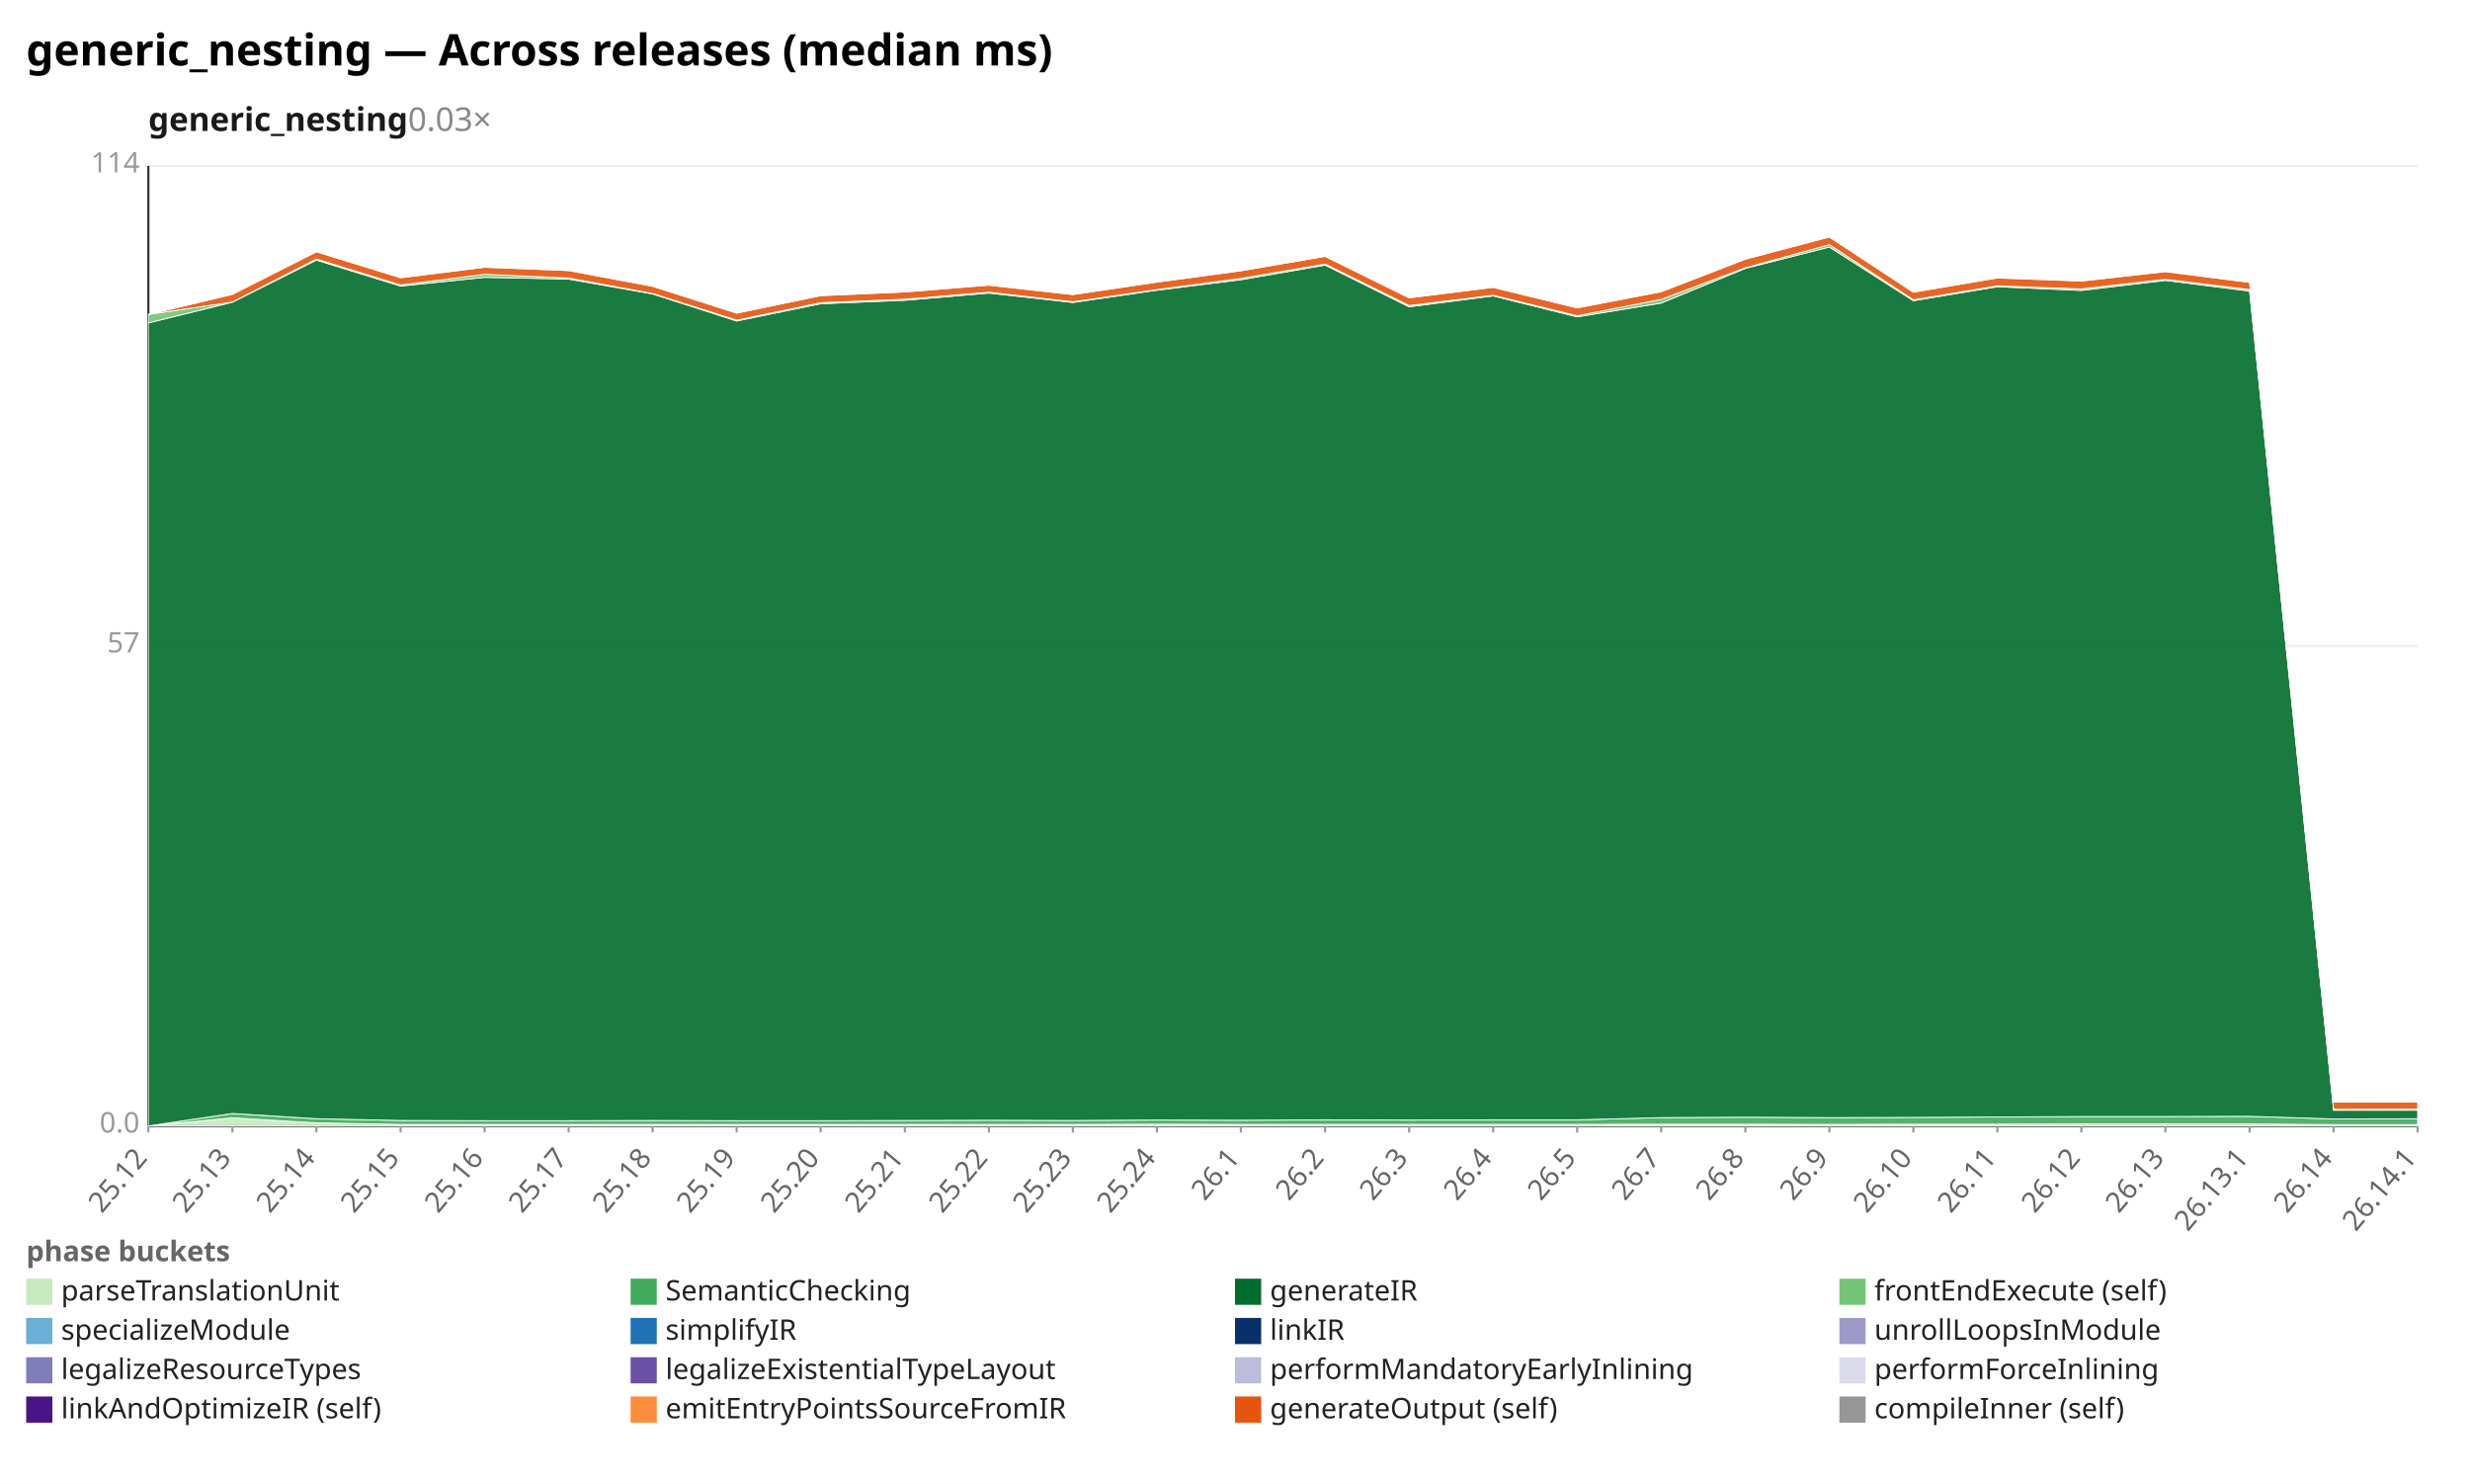
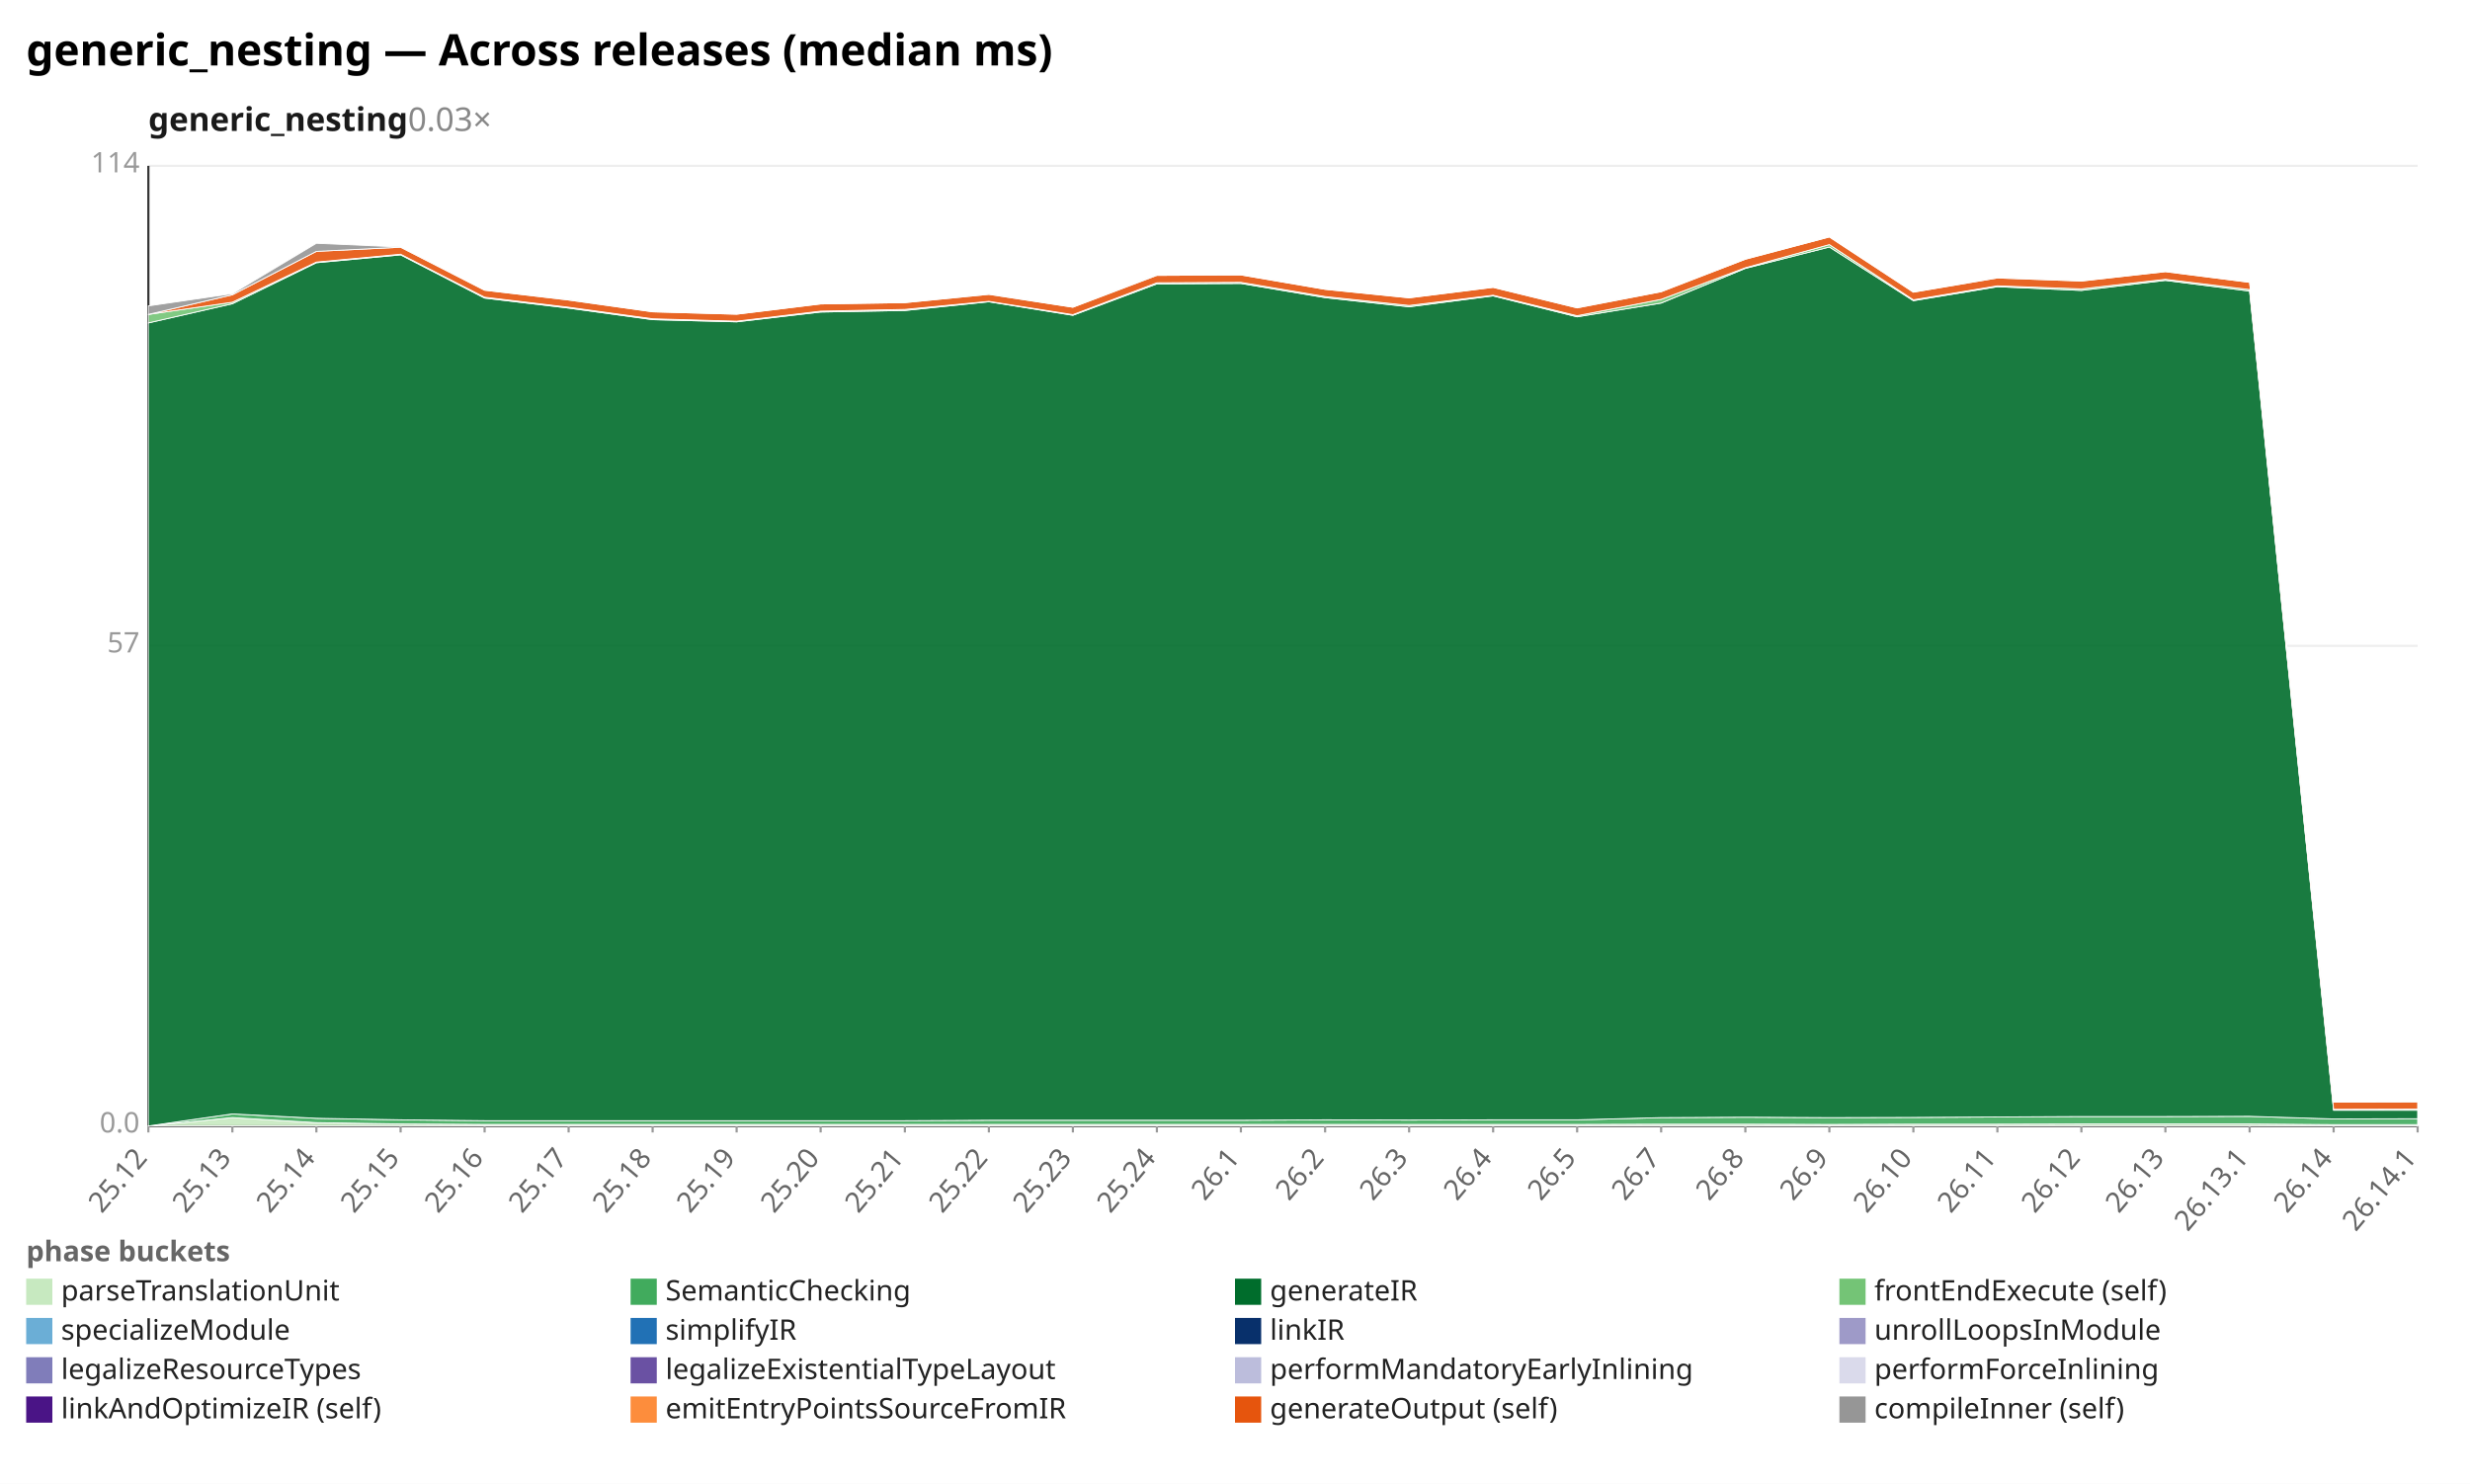
<svg xmlns="http://www.w3.org/2000/svg" width="1132" height="680" viewBox="0 0 1132 680" preserveAspectRatio="xMidYMid meet" font-family="sans-serif" font-size="13">
  <rect width="1132" height="680" fill="white" />
  <text x="12" y="30" font-size="20" font-weight="bold">generic_nesting — Across releases (median ms)</text>
  <text x="68" y="60" font-size="15" font-weight="600" fill="#1a1a1a">generic_nesting<tspan fill="#888" font-weight="400" text-decoration="none">  0.03×</tspan>
  </text>
  <line x1="68.0" y1="516.0" x2="1108.0" y2="516.0" stroke="#eee" />
  <text x="64.0" y="519.0" text-anchor="end" fill="#999">0.0</text>
  <line x1="68.0" y1="296.0" x2="1108.0" y2="296.0" stroke="#eee" />
  <text x="64.0" y="299.0" text-anchor="end" fill="#999">57</text>
  <line x1="68.0" y1="76.0" x2="1108.0" y2="76.0" stroke="#eee" />
  <text x="64.0" y="79.0" text-anchor="end" fill="#999">114</text>
  <line x1="68.0" y1="76.0" x2="68.0" y2="516.0" stroke="#333" />
  <line x1="68.0" y1="516.0" x2="1108.0" y2="516.0" stroke="#333" />
  <line x1="68.0" y1="516.0" x2="68.0" y2="519.0" stroke="#999" />
  <text x="68.0" y="531.0" text-anchor="end" fill="#666" transform="rotate(-50 68.0 531.0)">25.12</text>
  <line x1="106.5" y1="516.0" x2="106.5" y2="519.0" stroke="#999" />
  <text x="106.5" y="531.0" text-anchor="end" fill="#666" transform="rotate(-50 106.5 531.0)">25.13</text>
  <line x1="145.0" y1="516.0" x2="145.0" y2="519.0" stroke="#999" />
  <text x="145.0" y="531.0" text-anchor="end" fill="#666" transform="rotate(-50 145.0 531.0)">25.14</text>
  <line x1="183.6" y1="516.0" x2="183.6" y2="519.0" stroke="#999" />
  <text x="183.6" y="531.0" text-anchor="end" fill="#666" transform="rotate(-50 183.6 531.0)">25.15</text>
  <line x1="222.1" y1="516.0" x2="222.1" y2="519.0" stroke="#999" />
  <text x="222.1" y="531.0" text-anchor="end" fill="#666" transform="rotate(-50 222.1 531.0)">25.16</text>
  <line x1="260.6" y1="516.0" x2="260.6" y2="519.0" stroke="#999" />
  <text x="260.6" y="531.0" text-anchor="end" fill="#666" transform="rotate(-50 260.6 531.0)">25.17</text>
  <line x1="299.1" y1="516.0" x2="299.1" y2="519.0" stroke="#999" />
  <text x="299.1" y="531.0" text-anchor="end" fill="#666" transform="rotate(-50 299.1 531.0)">25.18</text>
  <line x1="337.6" y1="516.0" x2="337.6" y2="519.0" stroke="#999" />
  <text x="337.6" y="531.0" text-anchor="end" fill="#666" transform="rotate(-50 337.6 531.0)">25.19</text>
  <line x1="376.1" y1="516.0" x2="376.1" y2="519.0" stroke="#999" />
  <text x="376.1" y="531.0" text-anchor="end" fill="#666" transform="rotate(-50 376.1 531.0)">25.20</text>
  <line x1="414.7" y1="516.0" x2="414.7" y2="519.0" stroke="#999" />
  <text x="414.7" y="531.0" text-anchor="end" fill="#666" transform="rotate(-50 414.7 531.0)">25.21</text>
  <line x1="453.2" y1="516.0" x2="453.2" y2="519.0" stroke="#999" />
  <text x="453.2" y="531.0" text-anchor="end" fill="#666" transform="rotate(-50 453.2 531.0)">25.22</text>
  <line x1="491.7" y1="516.0" x2="491.7" y2="519.0" stroke="#999" />
  <text x="491.7" y="531.0" text-anchor="end" fill="#666" transform="rotate(-50 491.7 531.0)">25.23</text>
  <line x1="530.2" y1="516.0" x2="530.2" y2="519.0" stroke="#999" />
  <text x="530.2" y="531.0" text-anchor="end" fill="#666" transform="rotate(-50 530.2 531.0)">25.24</text>
  <line x1="568.7" y1="516.0" x2="568.7" y2="519.0" stroke="#999" />
  <text x="568.7" y="531.0" text-anchor="end" fill="#666" transform="rotate(-50 568.7 531.0)">26.1</text>
  <line x1="607.3" y1="516.0" x2="607.3" y2="519.0" stroke="#999" />
  <text x="607.3" y="531.0" text-anchor="end" fill="#666" transform="rotate(-50 607.3 531.0)">26.2</text>
  <line x1="645.8" y1="516.0" x2="645.8" y2="519.0" stroke="#999" />
  <text x="645.8" y="531.0" text-anchor="end" fill="#666" transform="rotate(-50 645.8 531.0)">26.3</text>
  <line x1="684.3" y1="516.0" x2="684.3" y2="519.0" stroke="#999" />
  <text x="684.3" y="531.0" text-anchor="end" fill="#666" transform="rotate(-50 684.3 531.0)">26.4</text>
  <line x1="722.8" y1="516.0" x2="722.8" y2="519.0" stroke="#999" />
  <text x="722.8" y="531.0" text-anchor="end" fill="#666" transform="rotate(-50 722.8 531.0)">26.5</text>
  <line x1="761.3" y1="516.0" x2="761.3" y2="519.0" stroke="#999" />
  <text x="761.3" y="531.0" text-anchor="end" fill="#666" transform="rotate(-50 761.3 531.0)">26.7</text>
  <line x1="799.9" y1="516.0" x2="799.9" y2="519.0" stroke="#999" />
  <text x="799.9" y="531.0" text-anchor="end" fill="#666" transform="rotate(-50 799.9 531.0)">26.8</text>
  <line x1="838.4" y1="516.0" x2="838.4" y2="519.0" stroke="#999" />
  <text x="838.4" y="531.0" text-anchor="end" fill="#666" transform="rotate(-50 838.4 531.0)">26.9</text>
  <line x1="876.9" y1="516.0" x2="876.9" y2="519.0" stroke="#999" />
  <text x="876.9" y="531.0" text-anchor="end" fill="#666" transform="rotate(-50 876.9 531.0)">26.10</text>
  <line x1="915.4" y1="516.0" x2="915.4" y2="519.0" stroke="#999" />
  <text x="915.4" y="531.0" text-anchor="end" fill="#666" transform="rotate(-50 915.4 531.0)">26.11</text>
  <line x1="953.9" y1="516.0" x2="953.9" y2="519.0" stroke="#999" />
  <text x="953.9" y="531.0" text-anchor="end" fill="#666" transform="rotate(-50 953.9 531.0)">26.12</text>
  <line x1="992.4" y1="516.0" x2="992.4" y2="519.0" stroke="#999" />
  <text x="992.4" y="531.0" text-anchor="end" fill="#666" transform="rotate(-50 992.4 531.0)">26.13</text>
  <line x1="1031.0" y1="516.0" x2="1031.0" y2="519.0" stroke="#999" />
  <text x="1031.0" y="531.0" text-anchor="end" fill="#666" transform="rotate(-50 1031.0 531.0)">26.13.1</text>
  <line x1="1069.5" y1="516.0" x2="1069.5" y2="519.0" stroke="#999" />
  <text x="1069.5" y="531.0" text-anchor="end" fill="#666" transform="rotate(-50 1069.5 531.0)">26.14</text>
  <line x1="1108.0" y1="516.0" x2="1108.0" y2="519.0" stroke="#999" />
  <text x="1108.0" y="531.0" text-anchor="end" fill="#666" transform="rotate(-50 1108.0 531.0)">26.14.1</text>
-   <polygon points="68.0,516.0 106.5,512.3 145.0,514.6 183.6,515.3 222.1,515.3 260.6,515.3 299.1,515.3 337.6,515.3 376.1,515.3 414.7,515.3 453.2,515.3 491.7,515.3 530.2,515.2 568.7,515.3 607.3,515.3 645.8,515.3 684.3,515.3 722.8,515.3 761.3,515.2 799.9,515.2 838.4,515.3 876.9,515.2 915.4,515.2 953.9,515.1 992.4,515.1 1031.0,515.1 1069.5,515.4 1108.0,515.4 1108.0,516.0 1069.5,516.0 1031.0,516.0 992.4,516.0 953.9,516.0 915.4,516.0 876.9,516.0 838.4,516.0 799.9,516.0 761.3,516.0 722.8,516.0 684.3,516.0 645.8,516.0 607.3,516.0 568.7,516.0 530.2,516.0 491.7,516.0 453.2,516.0 414.7,516.0 376.1,516.0 337.6,516.0 299.1,516.0 260.6,516.0 222.1,516.0 183.6,516.0 145.0,516.0 106.5,516.0 68.0,516.0" fill="#c7e9c0" fill-opacity="0.9" stroke="#fff" stroke-width="0.4" />
-   <polygon points="68.0,516.0 106.5,510.3 145.0,512.7 183.6,513.5 222.1,513.6 260.6,513.6 299.1,513.5 337.6,513.6 376.1,513.6 414.7,513.5 453.2,513.4 491.7,513.5 530.2,513.3 568.7,513.4 607.3,513.2 645.8,513.3 684.3,513.2 722.8,513.2 761.3,512.2 799.9,512.0 838.4,512.2 876.9,512.1 915.4,511.9 953.9,511.7 992.4,511.7 1031.0,511.6 1069.5,512.8 1108.0,512.7 1108.0,515.4 1069.5,515.4 1031.0,515.1 992.4,515.1 953.9,515.1 915.4,515.2 876.9,515.2 838.4,515.3 799.9,515.2 761.3,515.2 722.8,515.3 684.3,515.3 645.8,515.3 607.3,515.3 568.7,515.3 530.2,515.2 491.7,515.3 453.2,515.3 414.7,515.3 376.1,515.3 337.6,515.3 299.1,515.3 260.6,515.3 222.1,515.3 183.6,515.3 145.0,514.6 106.5,512.3 68.0,516.0" fill="#41ab5d" fill-opacity="0.9" stroke="#fff" stroke-width="0.4" />
-   <polygon points="68.0,148.0 106.5,138.5 145.0,119.2 183.6,131.1 222.1,127.1 260.6,127.9 299.1,134.7 337.6,147.1 376.1,139.2 414.7,137.6 453.2,134.3 491.7,138.6 530.2,133.0 568.7,128.2 607.3,121.5 645.8,140.6 684.3,135.6 722.8,145.2 761.3,138.9 799.9,123.0 838.4,113.2 876.9,137.8 915.4,131.4 953.9,133.1 992.4,128.5 1031.0,133.4 1069.5,508.8 1108.0,508.8 1108.0,512.7 1069.5,512.8 1031.0,511.6 992.4,511.7 953.9,511.7 915.4,511.9 876.9,512.1 838.4,512.2 799.9,512.0 761.3,512.2 722.8,513.2 684.3,513.2 645.8,513.3 607.3,513.2 568.7,513.4 530.2,513.3 491.7,513.5 453.2,513.4 414.7,513.5 376.1,513.6 337.6,513.6 299.1,513.5 260.6,513.6 222.1,513.6 183.6,513.5 145.0,512.7 106.5,510.3 68.0,516.0" fill="#006d2c" fill-opacity="0.9" stroke="#fff" stroke-width="0.4" />
-   <polygon points="68.0,144.1 106.5,138.4 145.0,118.7 183.6,130.6 222.1,125.7 260.6,127.4 299.1,134.5 337.6,146.7 376.1,138.7 414.7,137.1 453.2,133.9 491.7,138.3 530.2,132.7 568.7,127.6 607.3,121.0 645.8,140.0 684.3,135.3 722.8,144.7 761.3,137.2 799.9,122.7 838.4,112.1 876.9,137.4 915.4,131.0 953.9,132.4 992.4,128.0 1031.0,132.7 1069.5,508.4 1108.0,508.3 1108.0,508.8 1069.5,508.8 1031.0,133.4 992.4,128.5 953.9,133.1 915.4,131.4 876.9,137.8 838.4,113.2 799.9,123.0 761.3,138.9 722.8,145.2 684.3,135.6 645.8,140.6 607.3,121.5 568.7,128.2 530.2,133.0 491.7,138.6 453.2,134.3 414.7,137.6 376.1,139.2 337.6,147.1 299.1,134.7 260.6,127.9 222.1,127.1 183.6,131.1 145.0,119.2 106.5,138.5 68.0,148.0" fill="#74c476" fill-opacity="0.9" stroke="#fff" stroke-width="0.4" />
-   <polygon points="68.0,144.1 106.5,134.9 145.0,115.4 183.6,127.3 222.1,122.5 260.6,124.0 299.1,131.2 337.6,143.5 376.1,135.5 414.7,133.8 453.2,130.7 491.7,135.0 530.2,129.3 568.7,124.1 607.3,117.5 645.8,136.5 684.3,131.7 722.8,141.1 761.3,133.7 799.9,118.8 838.4,108.6 876.9,133.9 915.4,127.4 953.9,128.8 992.4,124.5 1031.0,129.4 1069.5,505.1 1108.0,505.0 1108.0,508.3 1069.5,508.4 1031.0,132.7 992.4,128.0 953.9,132.4 915.4,131.0 876.9,137.4 838.4,112.1 799.9,122.7 761.3,137.2 722.8,144.7 684.3,135.3 645.8,140.0 607.3,121.0 568.7,127.6 530.2,132.7 491.7,138.3 453.2,133.9 414.7,137.1 376.1,138.7 337.6,146.7 299.1,134.5 260.6,127.4 222.1,125.7 183.6,130.6 145.0,118.7 106.5,138.4 68.0,144.1" fill="#e6550d" fill-opacity="0.9" stroke="#fff" stroke-width="0.4" />
-   <polygon points="68.0,144.1 106.5,134.9 145.0,115.3 183.6,127.3 222.1,122.5 260.6,123.7 299.1,131.2 337.6,143.5 376.1,135.5 414.7,133.8 453.2,130.6 491.7,134.8 530.2,129.3 568.7,124.1 607.3,117.5 645.8,136.5 684.3,131.7 722.8,141.0 761.3,133.7 799.9,118.8 838.4,108.6 876.9,133.9 915.4,127.3 953.9,128.8 992.4,124.5 1031.0,129.4 1069.5,505.0 1108.0,504.9 1108.0,505.0 1069.5,505.1 1031.0,129.4 992.4,124.5 953.9,128.8 915.4,127.4 876.9,133.9 838.4,108.6 799.9,118.8 761.3,133.7 722.8,141.1 684.3,131.7 645.8,136.5 607.3,117.5 568.7,124.1 530.2,129.3 491.7,135.0 453.2,130.7 414.7,133.8 376.1,135.5 337.6,143.5 299.1,131.2 260.6,124.0 222.1,122.5 183.6,127.3 145.0,115.4 106.5,134.9 68.0,144.1" fill="#969696" fill-opacity="0.9" stroke="#fff" stroke-width="0.4" />
+   <polygon points="68.0,516.0 106.5,512.2 145.0,514.5 183.6,515.1 222.1,515.3 260.6,515.3 299.1,515.3 337.6,515.3 376.1,515.3 414.7,515.3 453.2,515.3 491.7,515.3 530.2,515.3 568.7,515.3 607.3,515.3 645.8,515.3 684.3,515.3 722.8,515.3 761.3,515.2 799.9,515.2 838.4,515.3 876.9,515.2 915.4,515.2 953.9,515.1 992.4,515.1 1031.0,515.1 1069.5,515.4 1108.0,515.4 1108.0,516.0 1069.5,516.0 1031.0,516.0 992.4,516.0 953.9,516.0 915.4,516.0 876.9,516.0 838.4,516.0 799.9,516.0 761.3,516.0 722.8,516.0 684.3,516.0 645.8,516.0 607.3,516.0 568.7,516.0 530.2,516.0 491.7,516.0 453.2,516.0 414.7,516.0 376.1,516.0 337.6,516.0 299.1,516.0 260.6,516.0 222.1,516.0 183.6,516.0 145.0,516.0 106.5,516.0 68.0,516.0" fill="#c7e9c0" fill-opacity="0.9" stroke="#fff" stroke-width="0.4" />
+   <polygon points="68.0,516.0 106.5,510.5 145.0,512.5 183.6,513.2 222.1,513.6 260.6,513.6 299.1,513.6 337.6,513.6 376.1,513.6 414.7,513.6 453.2,513.4 491.7,513.4 530.2,513.4 568.7,513.4 607.3,513.2 645.8,513.3 684.3,513.2 722.8,513.2 761.3,512.2 799.9,512.0 838.4,512.2 876.9,512.1 915.4,511.9 953.9,511.7 992.4,511.7 1031.0,511.6 1069.5,512.8 1108.0,512.7 1108.0,515.4 1069.5,515.4 1031.0,515.1 992.4,515.1 953.9,515.1 915.4,515.2 876.9,515.2 838.4,515.3 799.9,515.2 761.3,515.2 722.8,515.3 684.3,515.3 645.8,515.3 607.3,515.3 568.7,515.3 530.2,515.3 491.7,515.3 453.2,515.3 414.7,515.3 376.1,515.3 337.6,515.3 299.1,515.3 260.6,515.3 222.1,515.3 183.6,515.1 145.0,514.5 106.5,512.2 68.0,516.0" fill="#41ab5d" fill-opacity="0.9" stroke="#fff" stroke-width="0.4" />
+   <polygon points="68.0,148.0 106.5,139.2 145.0,120.4 183.6,116.8 222.1,136.6 260.6,141.2 299.1,146.5 337.6,147.5 376.1,143.0 414.7,142.3 453.2,138.3 491.7,144.5 530.2,130.1 568.7,129.9 607.3,136.4 645.8,140.6 684.3,135.6 722.8,145.2 761.3,138.9 799.9,123.0 838.4,113.2 876.9,137.8 915.4,131.4 953.9,133.1 992.4,128.5 1031.0,133.4 1069.5,508.8 1108.0,508.8 1108.0,512.7 1069.5,512.8 1031.0,511.6 992.4,511.7 953.9,511.7 915.4,511.9 876.9,512.1 838.4,512.2 799.9,512.0 761.3,512.2 722.8,513.2 684.3,513.2 645.8,513.3 607.3,513.2 568.7,513.4 530.2,513.4 491.7,513.4 453.2,513.4 414.7,513.6 376.1,513.6 337.6,513.6 299.1,513.6 260.6,513.6 222.1,513.6 183.6,513.2 145.0,512.5 106.5,510.5 68.0,516.0" fill="#006d2c" fill-opacity="0.9" stroke="#fff" stroke-width="0.4" />
+   <polygon points="68.0,144.1 106.5,138.5 145.0,120.1 183.6,116.5 222.1,136.2 260.6,140.8 299.1,146.1 337.6,147.2 376.1,142.6 414.7,141.8 453.2,138.1 491.7,144.2 530.2,129.6 568.7,129.4 607.3,135.9 645.8,140.0 684.3,135.3 722.8,144.7 761.3,137.2 799.9,122.7 838.4,112.1 876.9,137.4 915.4,131.0 953.9,132.4 992.4,128.0 1031.0,132.7 1069.5,508.4 1108.0,508.3 1108.0,508.8 1069.5,508.8 1031.0,133.4 992.4,128.5 953.9,133.1 915.4,131.4 876.9,137.8 838.4,113.2 799.9,123.0 761.3,138.9 722.8,145.2 684.3,135.6 645.8,140.6 607.3,136.4 568.7,129.9 530.2,130.1 491.7,144.5 453.2,138.3 414.7,142.3 376.1,143.0 337.6,147.5 299.1,146.5 260.6,141.2 222.1,136.6 183.6,116.8 145.0,120.4 106.5,139.2 68.0,148.0" fill="#74c476" fill-opacity="0.9" stroke="#fff" stroke-width="0.4" />
+   <polygon points="68.0,144.1 106.5,135.1 145.0,115.2 183.6,113.3 222.1,133.0 260.6,137.5 299.1,142.9 337.6,144.0 376.1,139.3 414.7,138.7 453.2,134.9 491.7,140.8 530.2,126.2 568.7,126.0 607.3,132.6 645.8,136.5 684.3,131.7 722.8,141.1 761.3,133.7 799.9,118.8 838.4,108.6 876.9,133.9 915.4,127.4 953.9,128.8 992.4,124.5 1031.0,129.4 1069.5,505.1 1108.0,505.0 1108.0,508.3 1069.5,508.4 1031.0,132.7 992.4,128.0 953.9,132.4 915.4,131.0 876.9,137.4 838.4,112.1 799.9,122.7 761.3,137.2 722.8,144.7 684.3,135.3 645.8,140.0 607.3,135.9 568.7,129.4 530.2,129.6 491.7,144.2 453.2,138.1 414.7,141.8 376.1,142.6 337.6,147.2 299.1,146.1 260.6,140.8 222.1,136.2 183.6,116.5 145.0,120.1 106.5,138.5 68.0,144.1" fill="#e6550d" fill-opacity="0.9" stroke="#fff" stroke-width="0.4" />
+   <polygon points="68.0,140.2 106.5,134.6 145.0,111.5 183.6,113.2 222.1,133.0 260.6,137.4 299.1,142.9 337.6,144.0 376.1,139.3 414.7,138.7 453.2,134.8 491.7,140.8 530.2,126.0 568.7,126.0 607.3,132.6 645.8,136.5 684.3,131.7 722.8,141.0 761.3,133.7 799.9,118.8 838.4,108.6 876.9,133.9 915.4,127.3 953.9,128.8 992.4,124.5 1031.0,129.4 1069.5,505.0 1108.0,504.9 1108.0,505.0 1069.5,505.1 1031.0,129.4 992.4,124.5 953.9,128.8 915.4,127.4 876.9,133.9 838.4,108.6 799.9,118.8 761.3,133.7 722.8,141.1 684.3,131.7 645.8,136.5 607.3,132.6 568.7,126.0 530.2,126.2 491.7,140.8 453.2,134.9 414.7,138.7 376.1,139.3 337.6,144.0 299.1,142.9 260.6,137.5 222.1,133.0 183.6,113.3 145.0,115.2 106.5,135.1 68.0,144.1" fill="#969696" fill-opacity="0.9" stroke="#fff" stroke-width="0.4" />
  <text x="12" y="578" fill="#666" font-weight="600">phase buckets</text>
  <rect x="12" y="586" width="12" height="12" fill="#c7e9c0" />
  <text x="28" y="596" fill="#222">parseTranslationUnit</text>
  <rect x="289" y="586" width="12" height="12" fill="#41ab5d" />
  <text x="305" y="596" fill="#222">SemanticChecking</text>
  <rect x="566" y="586" width="12" height="12" fill="#006d2c" />
  <text x="582" y="596" fill="#222">generateIR</text>
  <rect x="843" y="586" width="12" height="12" fill="#74c476" />
  <text x="859" y="596" fill="#222">frontEndExecute (self)</text>
  <rect x="12" y="604" width="12" height="12" fill="#6baed6" />
  <text x="28" y="614" fill="#222">specializeModule</text>
  <rect x="289" y="604" width="12" height="12" fill="#2171b5" />
  <text x="305" y="614" fill="#222">simplifyIR</text>
  <rect x="566" y="604" width="12" height="12" fill="#08306b" />
  <text x="582" y="614" fill="#222">linkIR</text>
  <rect x="843" y="604" width="12" height="12" fill="#9e9ac8" />
  <text x="859" y="614" fill="#222">unrollLoopsInModule</text>
  <rect x="12" y="622" width="12" height="12" fill="#807dba" />
  <text x="28" y="632" fill="#222">legalizeResourceTypes</text>
  <rect x="289" y="622" width="12" height="12" fill="#6a51a3" />
  <text x="305" y="632" fill="#222">legalizeExistentialTypeLayout</text>
  <rect x="566" y="622" width="12" height="12" fill="#bcbddc" />
  <text x="582" y="632" fill="#222">performMandatoryEarlyInlining</text>
  <rect x="843" y="622" width="12" height="12" fill="#dadaeb" />
  <text x="859" y="632" fill="#222">performForceInlining</text>
  <rect x="12" y="640" width="12" height="12" fill="#4a1486" />
  <text x="28" y="650" fill="#222">linkAndOptimizeIR (self)</text>
  <rect x="289" y="640" width="12" height="12" fill="#fd8d3c" />
  <text x="305" y="650" fill="#222">emitEntryPointsSourceFromIR</text>
  <rect x="566" y="640" width="12" height="12" fill="#e6550d" />
  <text x="582" y="650" fill="#222">generateOutput (self)</text>
  <rect x="843" y="640" width="12" height="12" fill="#969696" />
  <text x="859" y="650" fill="#222">compileInner (self)</text>
</svg>
